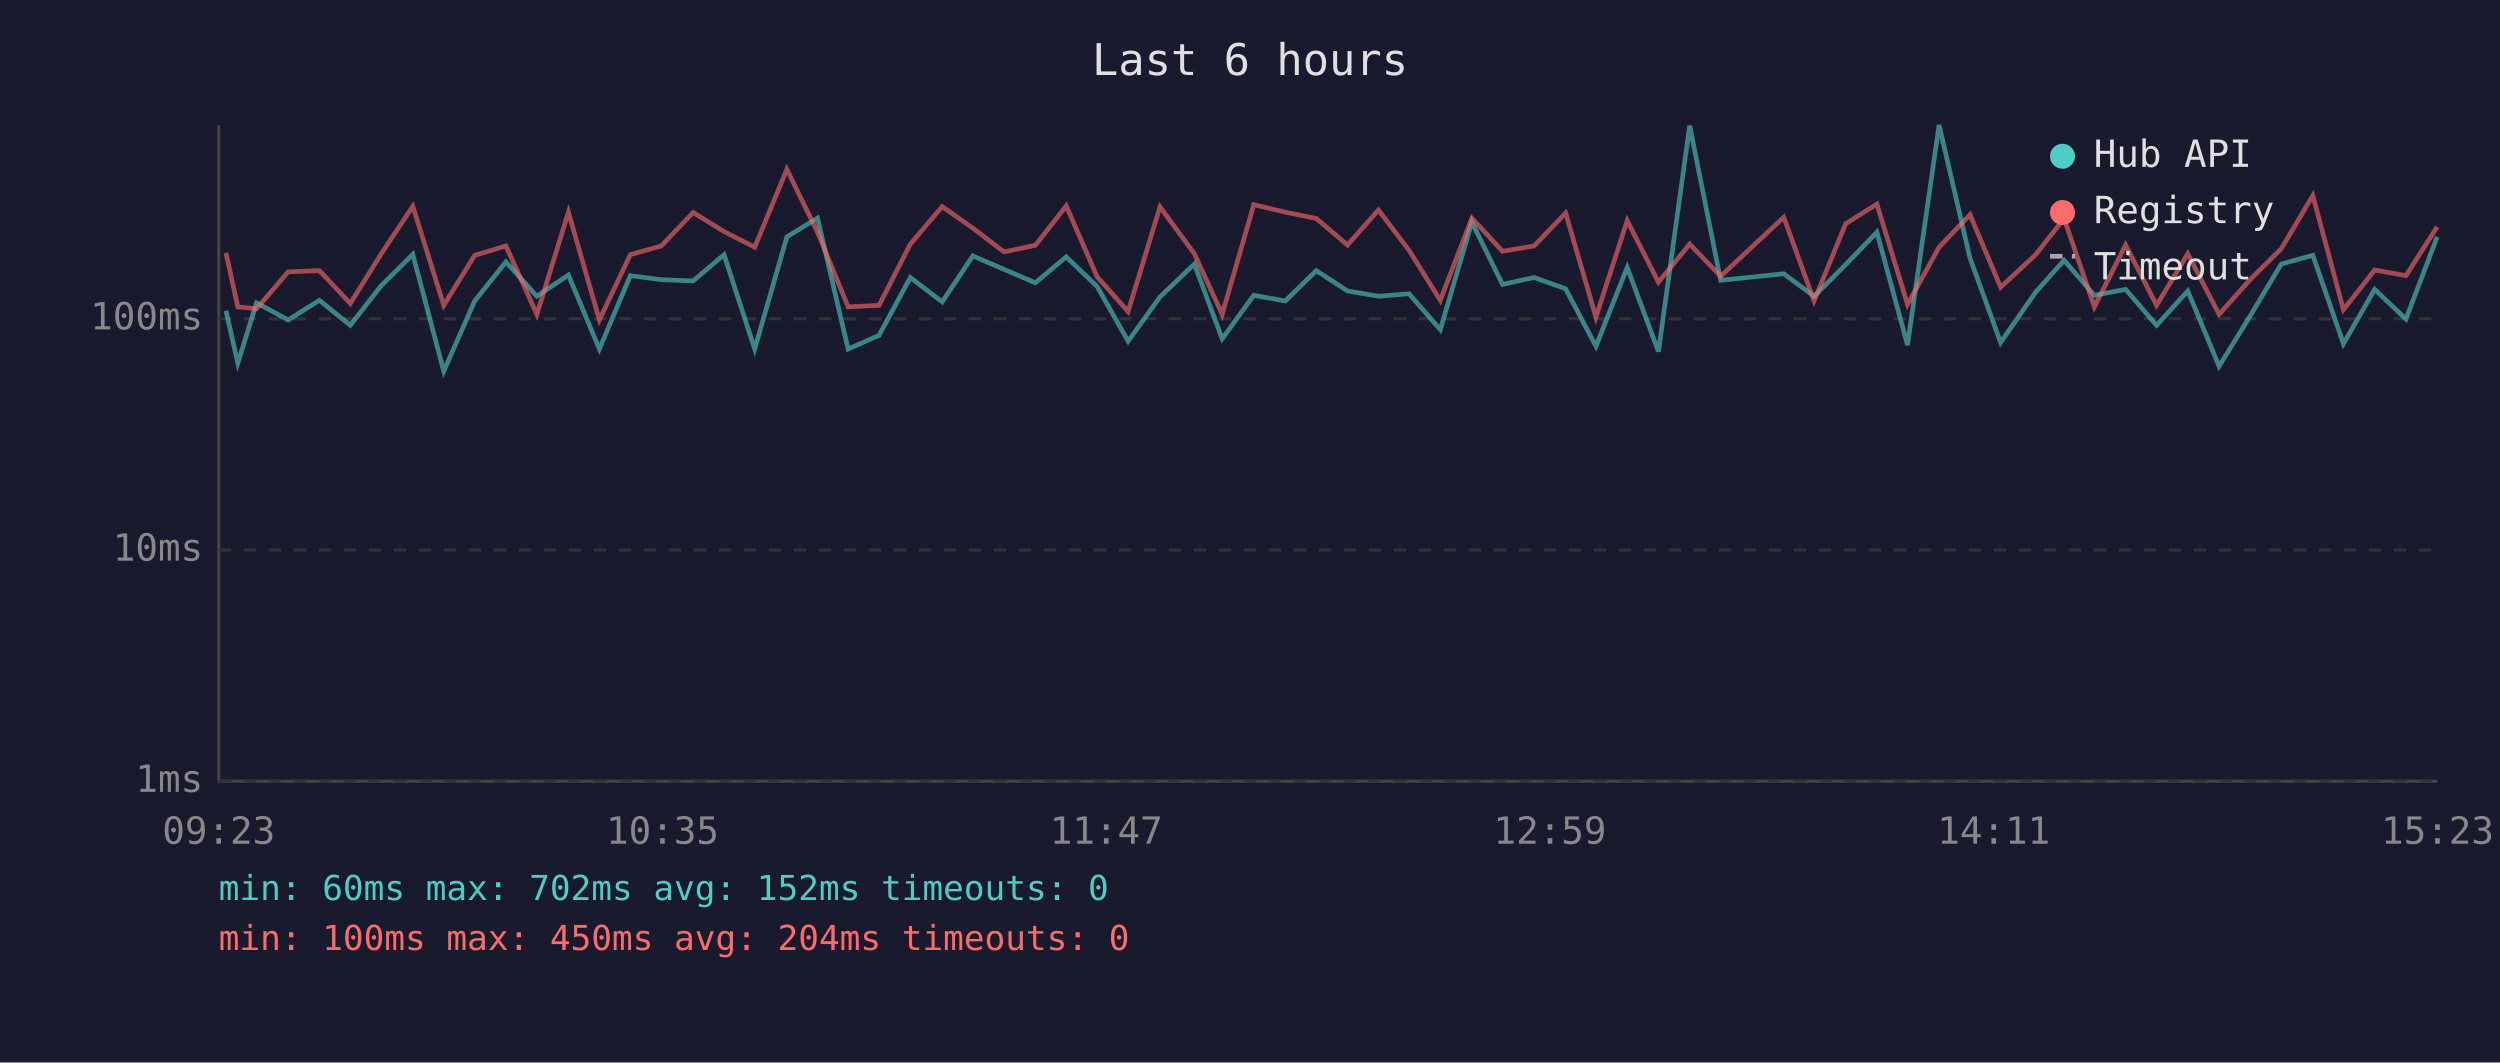
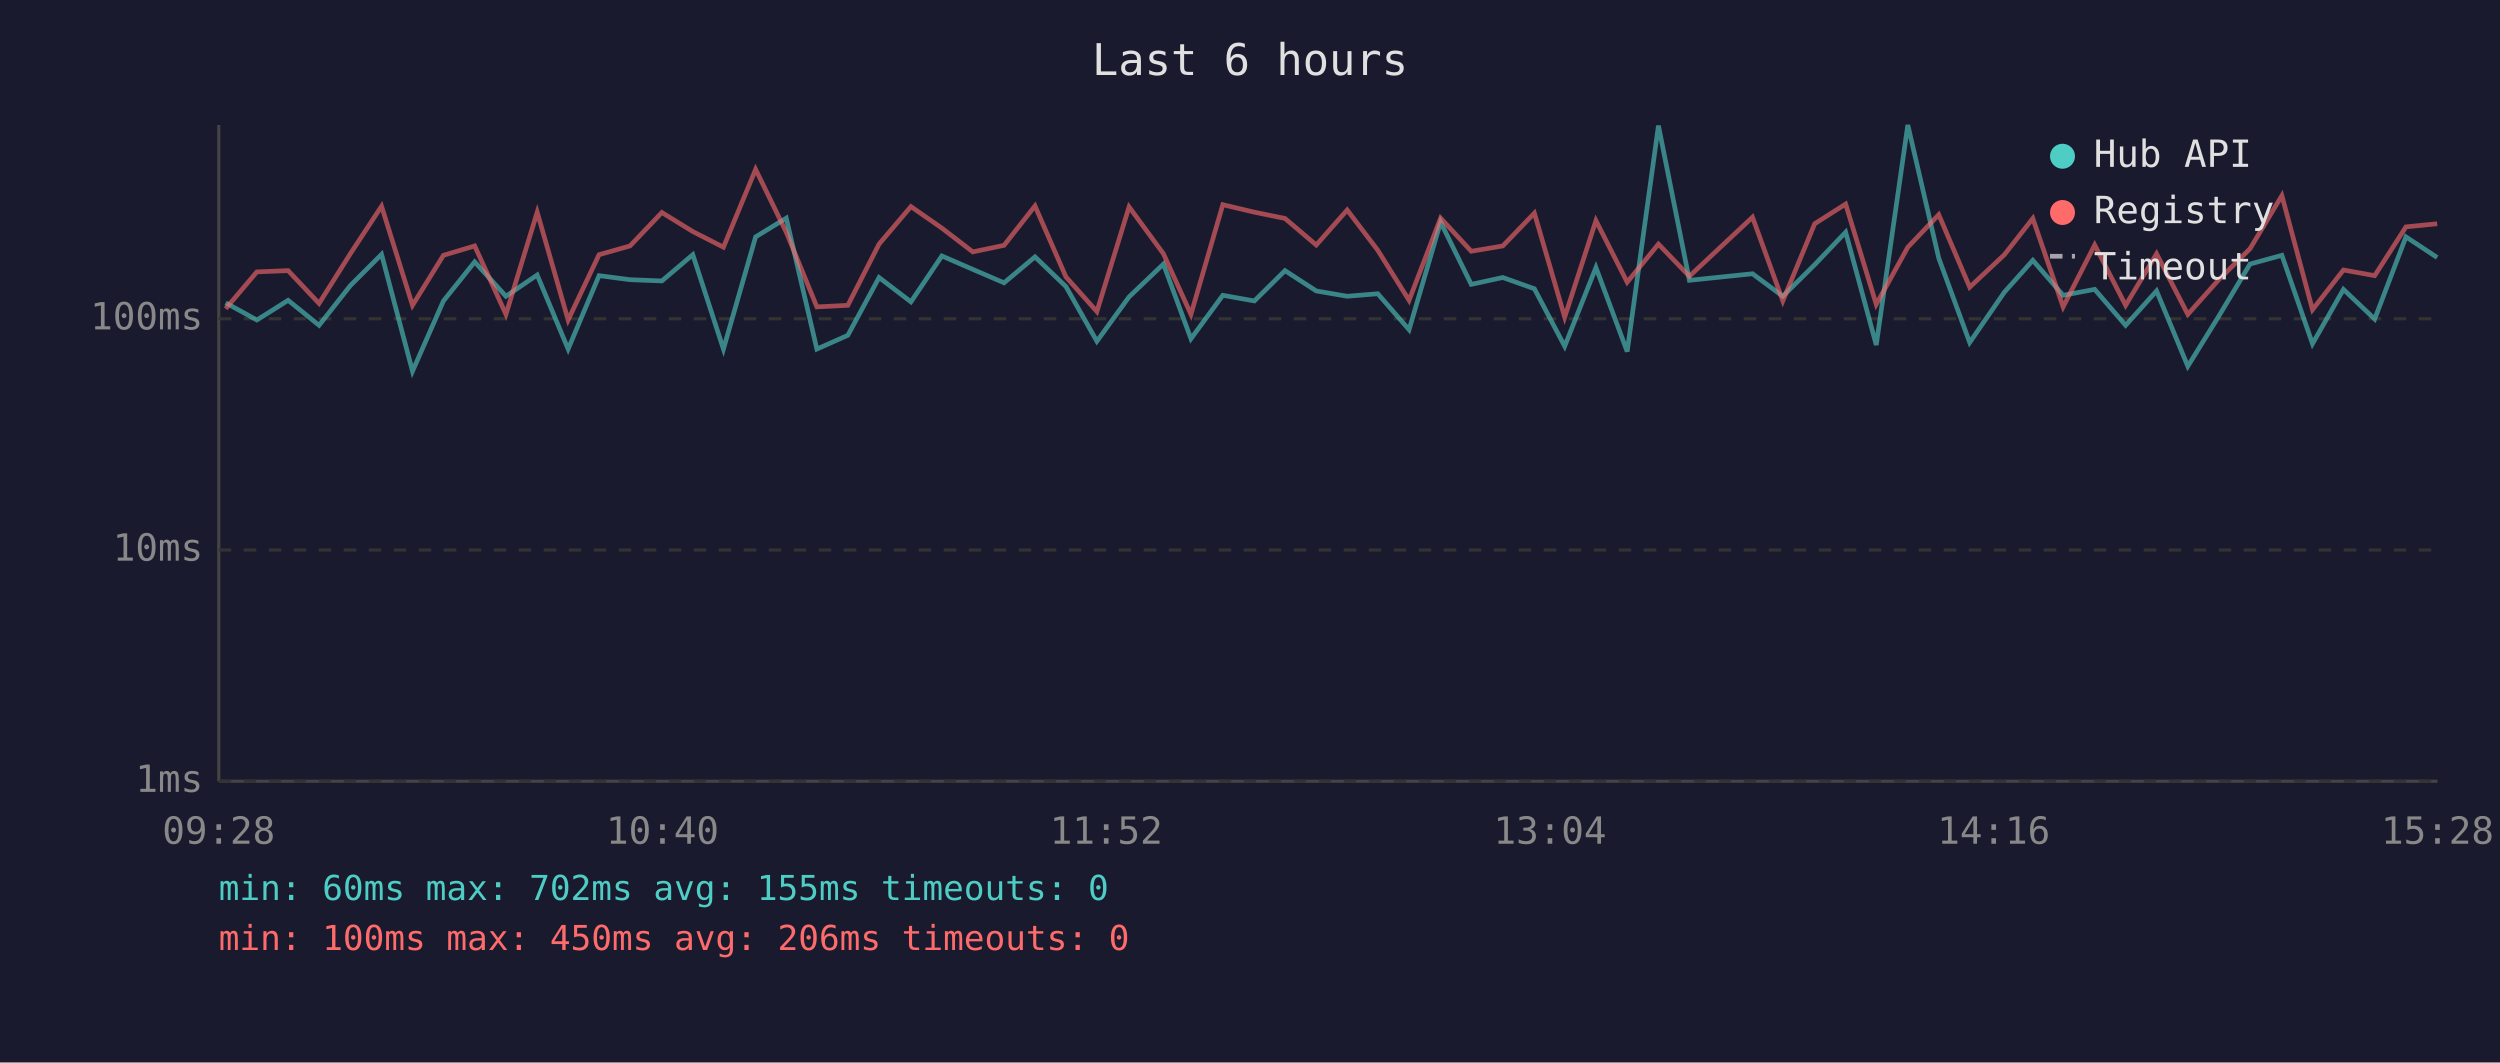
<svg xmlns="http://www.w3.org/2000/svg" viewBox="0 0 800 340" font-family="monospace" font-size="12">
  <rect width="800" height="340" fill="#1a1a2e" />
  <text x="400" y="24" fill="#e0e0e0" font-size="14" text-anchor="middle">Last 6 hours</text>
  <line x1="70" y1="40" x2="70" y2="250" stroke="#444" stroke-width="1" />
  <line x1="70" y1="250" x2="780" y2="250" stroke="#444" stroke-width="1" />
  <line x1="70" y1="250" x2="780" y2="250" stroke="#333" stroke-width="1" stroke-dasharray="4" />
  <text x="65" y="250" fill="#888" text-anchor="end" dominant-baseline="middle">1ms</text>
  <line x1="70" y1="176" x2="780" y2="176" stroke="#333" stroke-width="1" stroke-dasharray="4" />
  <text x="65" y="176" fill="#888" text-anchor="end" dominant-baseline="middle">10ms</text>
  <line x1="70" y1="102" x2="780" y2="102" stroke="#333" stroke-width="1" stroke-dasharray="4" />
  <text x="65" y="102" fill="#888" text-anchor="end" dominant-baseline="middle">100ms</text>
-   <text x="70" y="270" fill="#888" text-anchor="middle">09:23</text>
-   <text x="212" y="270" fill="#888" text-anchor="middle">10:35</text>
-   <text x="354" y="270" fill="#888" text-anchor="middle">11:47</text>
-   <text x="496" y="270" fill="#888" text-anchor="middle">12:59</text>
-   <text x="638" y="270" fill="#888" text-anchor="middle">14:11</text>
-   <text x="780" y="270" fill="#888" text-anchor="middle">15:23</text>
-   <polyline points="72.3,99.4 76.1,116.2 82.1,96.9 92.2,102.4 102.2,96.1 112.1,104.1 122.0,91.4 132.1,81.4 142.0,118.8 151.9,96.3 161.9,83.8 171.8,94.8 181.9,88.0 191.8,111.7 201.7,88.2 211.6,89.5 221.8,89.9 231.7,81.5 241.5,111.7 251.8,75.8 261.6,69.8 271.4,111.7 281.3,107.3 291.3,88.8 301.5,96.6 311.3,81.9 321.3,86.2 331.3,90.5 341.2,82.2 351.1,91.7 361.0,109.2 371.2,95.0 382.2,84.5 391.1,108.4 401.2,94.5 411.3,96.3 421.2,86.6 431.2,93.1 441.1,94.8 450.9,94.0 460.9,105.5 471.0,71.1 480.8,91.0 490.9,88.8 501.0,92.4 510.7,110.8 520.7,85.6 530.7,112.5 540.7,40.2 550.6,89.7 570.8,87.6 580.5,94.8 590.6,84.7 600.6,74.3 610.4,110.4 620.5,40.0 630.4,82.6 640.2,109.6 651.4,93.5 660.5,83.3 670.2,94.5 680.2,92.6 690.1,104.1 700.1,93.1 710.1,117.2 720.0,101.2 730.0,84.5 740.1,81.7 749.9,110.0 759.9,92.6 769.9,102.1 779.9,75.8" fill="none" stroke="#4ecdc4" stroke-width="1.5" opacity="0.6" />
-   <polyline points="72.3,80.9 76.1,98.2 82.1,98.8 92.2,87.0 102.2,86.6 112.1,97.1 122.0,81.2 132.1,66.0 142.0,97.7 151.9,81.7 161.9,78.7 171.8,100.6 181.9,67.9 191.8,102.4 201.7,81.5 211.6,78.7 221.8,68.0 231.7,74.1 241.5,79.1 251.8,54.2 261.6,74.3 271.4,98.2 281.3,97.7 291.3,78.1 301.5,66.1 311.3,73.0 321.3,80.6 331.3,78.5 341.2,65.9 351.1,88.6 361.0,99.7 371.2,66.2 382.2,81.2 391.1,100.6 401.2,65.5 411.3,67.9 421.2,69.9 431.2,78.4 441.1,67.2 450.9,80.1 460.9,96.1 471.0,69.8 480.8,80.4 490.9,78.7 501.0,68.2 510.7,101.5 520.7,70.6 530.7,90.3 540.7,78.1 550.6,88.4 570.8,69.5 580.5,96.3 590.6,71.6 600.6,65.3 610.4,97.4 620.5,79.1 630.4,68.7 640.2,91.9 651.4,81.5 660.5,69.9 670.2,98.2 680.2,78.4 690.1,97.7 700.1,81.2 710.1,100.6 720.0,89.5 730.0,79.6 740.1,62.6 749.9,99.1 759.9,86.4 769.9,88.2 779.9,72.6" fill="none" stroke="#ff6b6b" stroke-width="1.5" opacity="0.6" />
+   <text x="70" y="270" fill="#888" text-anchor="middle">09:28</text>
+   <text x="212" y="270" fill="#888" text-anchor="middle">10:40</text>
+   <text x="354" y="270" fill="#888" text-anchor="middle">11:52</text>
+   <text x="496" y="270" fill="#888" text-anchor="middle">13:04</text>
+   <text x="638" y="270" fill="#888" text-anchor="middle">14:16</text>
+   <text x="780" y="270" fill="#888" text-anchor="middle">15:28</text>
+   <polyline points="72.2,96.9 82.2,102.4 92.2,96.1 102.1,104.1 112.1,91.4 122.1,81.4 132.0,118.8 141.9,96.3 151.9,83.8 161.9,94.8 171.9,88.0 181.8,111.7 191.7,88.2 201.6,89.5 211.8,89.9 221.7,81.5 231.5,111.7 241.8,75.8 251.6,69.8 261.4,111.7 271.3,107.3 281.3,88.8 291.5,96.6 301.4,81.9 311.3,86.2 321.3,90.5 331.2,82.2 341.1,91.7 351.0,109.2 361.3,95.0 372.3,84.5 381.1,108.4 391.3,94.5 401.4,96.3 411.2,86.6 421.2,93.1 431.1,94.8 440.9,94.0 450.9,105.5 461.0,71.1 470.8,91.0 480.9,88.8 491.0,92.4 500.7,110.8 510.7,85.6 520.7,112.5 530.7,40.2 540.6,89.7 560.8,87.6 570.5,94.8 580.7,84.7 590.6,74.3 600.4,110.4 610.5,40.0 620.4,82.6 630.3,109.6 641.4,93.5 650.5,83.3 660.2,94.5 670.3,92.6 680.2,104.1 690.1,93.1 700.1,117.2 710.0,101.2 720.0,84.5 730.2,81.7 740.0,110.0 749.9,92.6 759.9,102.1 769.9,75.8 779.9,82.4" fill="none" stroke="#4ecdc4" stroke-width="1.5" opacity="0.6" />
+   <polyline points="72.2,98.8 82.2,87.0 92.2,86.6 102.1,97.1 112.1,81.2 122.1,66.0 132.0,97.7 141.9,81.7 151.9,78.7 161.9,100.6 171.9,67.9 181.8,102.4 191.7,81.5 201.6,78.7 211.8,68.0 221.7,74.1 231.5,79.1 241.8,54.2 251.6,74.3 261.4,98.2 271.3,97.7 281.3,78.1 291.5,66.1 301.4,73.0 311.3,80.6 321.3,78.5 331.2,65.9 341.1,88.6 351.0,99.7 361.3,66.2 372.3,81.2 381.1,100.6 391.3,65.5 401.4,67.9 411.2,69.9 421.2,78.4 431.1,67.2 440.9,80.1 450.9,96.1 461.0,69.8 470.8,80.4 480.9,78.7 491.0,68.2 500.7,101.5 510.7,70.6 520.7,90.3 530.7,78.1 540.6,88.4 560.8,69.5 570.5,96.3 580.7,71.6 590.6,65.3 600.4,97.4 610.5,79.1 620.4,68.7 630.3,91.9 641.4,81.5 650.5,69.9 660.2,98.2 670.3,78.4 680.2,97.7 690.1,81.2 700.1,100.6 710.0,89.5 720.0,79.6 730.2,62.6 740.0,99.1 749.9,86.4 759.9,88.2 769.9,72.6 779.9,71.6" fill="none" stroke="#ff6b6b" stroke-width="1.5" opacity="0.6" />
  <circle cx="660" cy="50" r="4" fill="#4ecdc4" />
  <text x="670" y="50" fill="#e0e0e0" dominant-baseline="middle">Hub API</text>
  <circle cx="660" cy="68" r="4" fill="#ff6b6b" />
  <text x="670" y="68" fill="#e0e0e0" dominant-baseline="middle">Registry</text>
  <line x1="656" y1="82" x2="664" y2="82" stroke="#e0e0e0" stroke-width="1.5" stroke-dasharray="4,3" opacity="0.7" />
  <text x="670" y="86" fill="#e0e0e0" dominant-baseline="middle">Timeout</text>
-   <text x="70" y="288" fill="#4ecdc4" font-size="11">min: 60ms  max: 702ms  avg: 152ms  timeouts: 0</text>
-   <text x="70" y="304" fill="#ff6b6b" font-size="11">min: 100ms  max: 450ms  avg: 204ms  timeouts: 0</text>
+   <text x="70" y="288" fill="#4ecdc4" font-size="11">min: 60ms  max: 702ms  avg: 155ms  timeouts: 0</text>
+   <text x="70" y="304" fill="#ff6b6b" font-size="11">min: 100ms  max: 450ms  avg: 206ms  timeouts: 0</text>
</svg>
